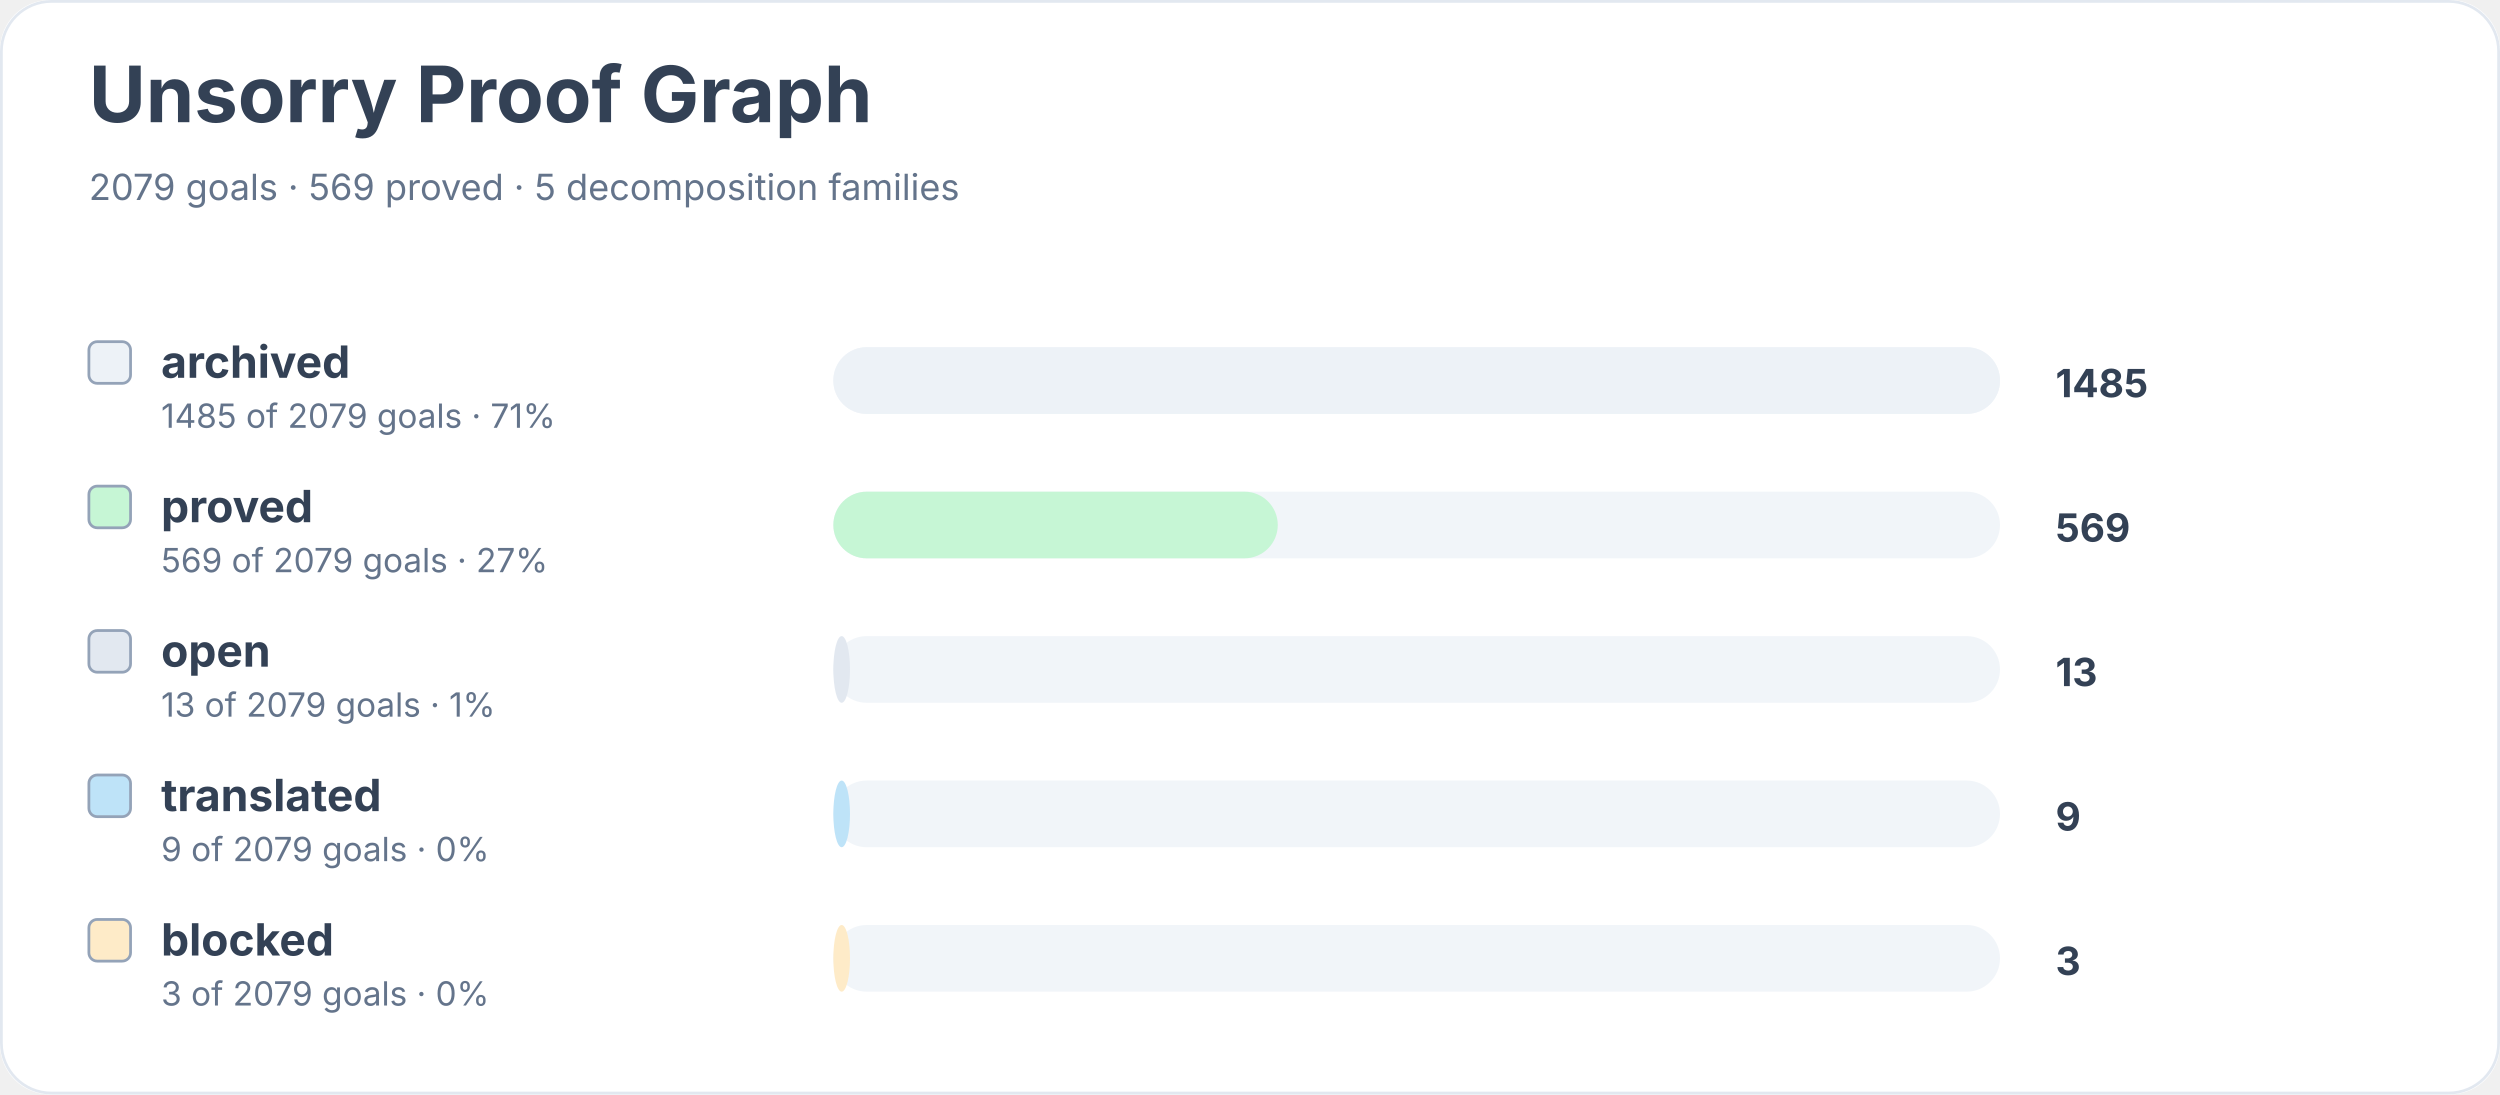
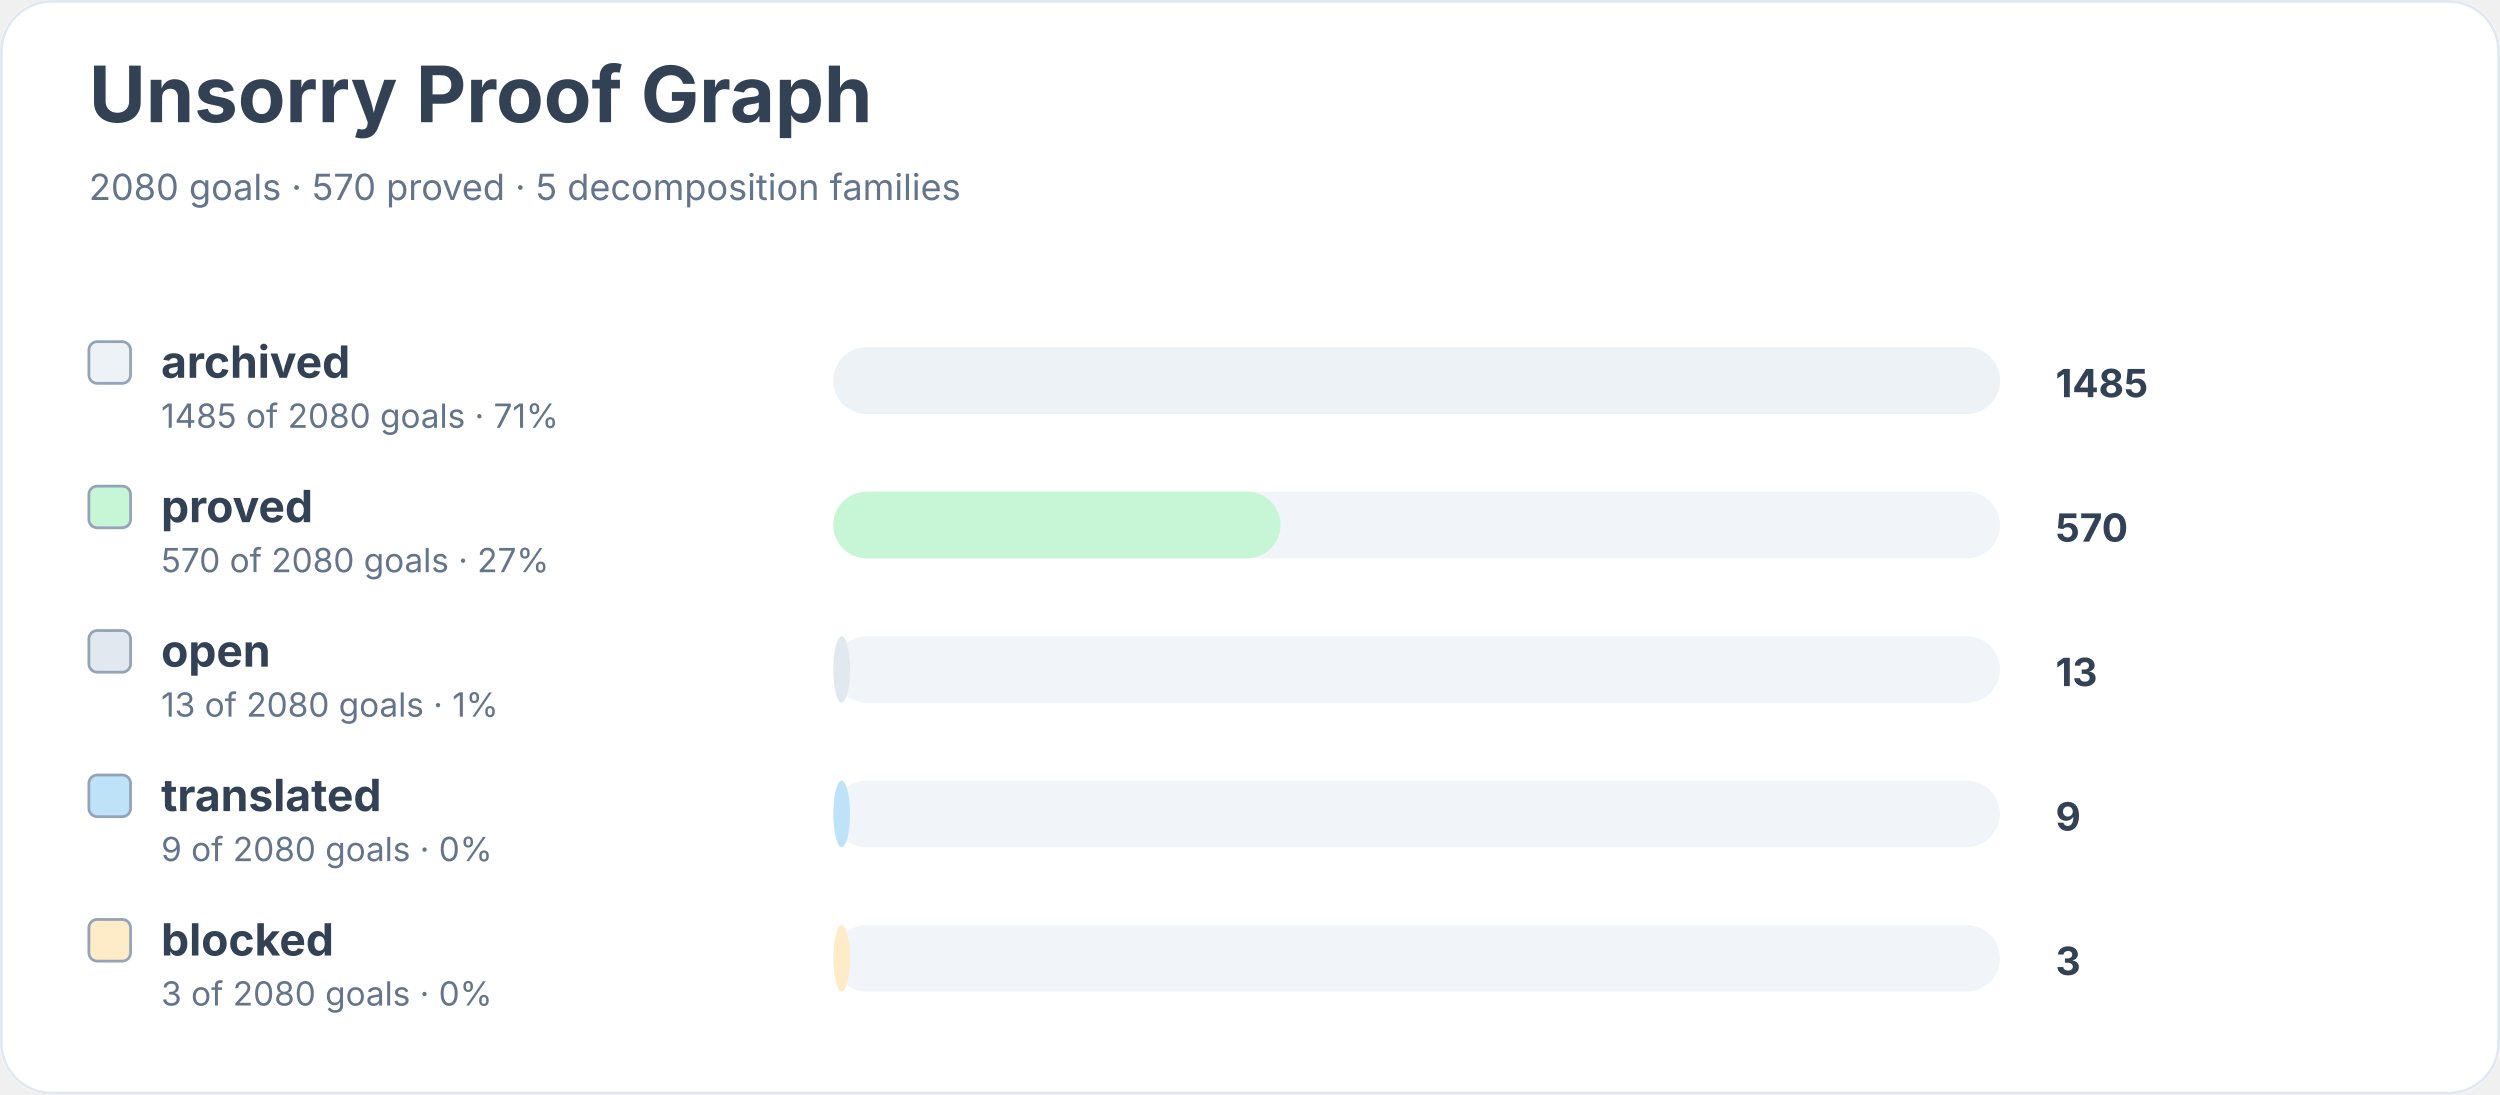
<svg xmlns="http://www.w3.org/2000/svg" width="900" height="394" viewBox="0 0 900 394" role="img" aria-labelledby="title desc">
  <rect width="900" height="100%" rx="18" fill="#ffffff" />
  <rect x="0.5" y="0.5" width="899" height="393" rx="18" fill="none" stroke="#e2e8f0" />
  <text x="32" y="44" font-family="Inter, system-ui, sans-serif" font-size="28" font-weight="700" fill="#334155">Unsorry Proof Graph</text>
-   <text x="32" y="72" font-family="Inter, system-ui, sans-serif" font-size="13" fill="#64748b">2079 goals · 569 proved · 5 decomposition families</text>
+   <text x="32" y="72" font-family="Inter, system-ui, sans-serif" font-size="13" fill="#64748b">2080 goals · 570 proved · 5 decomposition families</text>
  <rect x="32" y="123" width="15" height="15" rx="3" fill="#edf2f7" stroke="#94a3b8" />
  <text x="58" y="136" font-family="Inter, system-ui, sans-serif" font-size="16" font-weight="650" fill="#334155">archived</text>
-   <text x="58" y="154" font-family="Inter, system-ui, sans-serif" font-size="12" fill="#64748b">1485 of 2079 goals · 71%</text>
+   <text x="58" y="154" font-family="Inter, system-ui, sans-serif" font-size="12" fill="#64748b">1485 of 2080 goals · 71%</text>
  <rect x="300" y="125" width="420" height="24" rx="12" fill="#f1f5f9" />
  <rect x="300" y="125" width="420" height="24" rx="12" fill="#edf2f7" />
  <text x="740" y="143" font-family="Inter, system-ui, sans-serif" font-size="14" font-weight="700" fill="#334155">1485</text>
  <rect x="32" y="175" width="15" height="15" rx="3" fill="#c6f6d5" stroke="#94a3b8" />
  <text x="58" y="188" font-family="Inter, system-ui, sans-serif" font-size="16" font-weight="650" fill="#334155">proved</text>
-   <text x="58" y="206" font-family="Inter, system-ui, sans-serif" font-size="12" fill="#64748b">569 of 2079 goals · 27%</text>
+   <text x="58" y="206" font-family="Inter, system-ui, sans-serif" font-size="12" fill="#64748b">570 of 2080 goals · 27%</text>
  <rect x="300" y="177" width="420" height="24" rx="12" fill="#f1f5f9" />
-   <rect x="300" y="177" width="160" height="24" rx="12" fill="#c6f6d5" />
-   <text x="740" y="195" font-family="Inter, system-ui, sans-serif" font-size="14" font-weight="700" fill="#334155">569</text>
+   <rect x="300" y="177" width="161" height="24" rx="12" fill="#c6f6d5" />
+   <text x="740" y="195" font-family="Inter, system-ui, sans-serif" font-size="14" font-weight="700" fill="#334155">570</text>
  <rect x="32" y="227" width="15" height="15" rx="3" fill="#e2e8f0" stroke="#94a3b8" />
  <text x="58" y="240" font-family="Inter, system-ui, sans-serif" font-size="16" font-weight="650" fill="#334155">open</text>
-   <text x="58" y="258" font-family="Inter, system-ui, sans-serif" font-size="12" fill="#64748b">13 of 2079 goals · 1%</text>
+   <text x="58" y="258" font-family="Inter, system-ui, sans-serif" font-size="12" fill="#64748b">13 of 2080 goals · 1%</text>
  <rect x="300" y="229" width="420" height="24" rx="12" fill="#f1f5f9" />
  <rect x="300" y="229" width="6" height="24" rx="12" fill="#e2e8f0" />
  <text x="740" y="247" font-family="Inter, system-ui, sans-serif" font-size="14" font-weight="700" fill="#334155">13</text>
  <rect x="32" y="279" width="15" height="15" rx="3" fill="#bee3f8" stroke="#94a3b8" />
  <text x="58" y="292" font-family="Inter, system-ui, sans-serif" font-size="16" font-weight="650" fill="#334155">translated</text>
-   <text x="58" y="310" font-family="Inter, system-ui, sans-serif" font-size="12" fill="#64748b">9 of 2079 goals · 0%</text>
+   <text x="58" y="310" font-family="Inter, system-ui, sans-serif" font-size="12" fill="#64748b">9 of 2080 goals · 0%</text>
  <rect x="300" y="281" width="420" height="24" rx="12" fill="#f1f5f9" />
  <rect x="300" y="281" width="6" height="24" rx="12" fill="#bee3f8" />
  <text x="740" y="299" font-family="Inter, system-ui, sans-serif" font-size="14" font-weight="700" fill="#334155">9</text>
  <rect x="32" y="331" width="15" height="15" rx="3" fill="#feebc8" stroke="#94a3b8" />
  <text x="58" y="344" font-family="Inter, system-ui, sans-serif" font-size="16" font-weight="650" fill="#334155">blocked</text>
-   <text x="58" y="362" font-family="Inter, system-ui, sans-serif" font-size="12" fill="#64748b">3 of 2079 goals · 0%</text>
+   <text x="58" y="362" font-family="Inter, system-ui, sans-serif" font-size="12" fill="#64748b">3 of 2080 goals · 0%</text>
  <rect x="300" y="333" width="420" height="24" rx="12" fill="#f1f5f9" />
  <rect x="300" y="333" width="6" height="24" rx="12" fill="#feebc8" />
  <text x="740" y="351" font-family="Inter, system-ui, sans-serif" font-size="14" font-weight="700" fill="#334155">3</text>
</svg>
